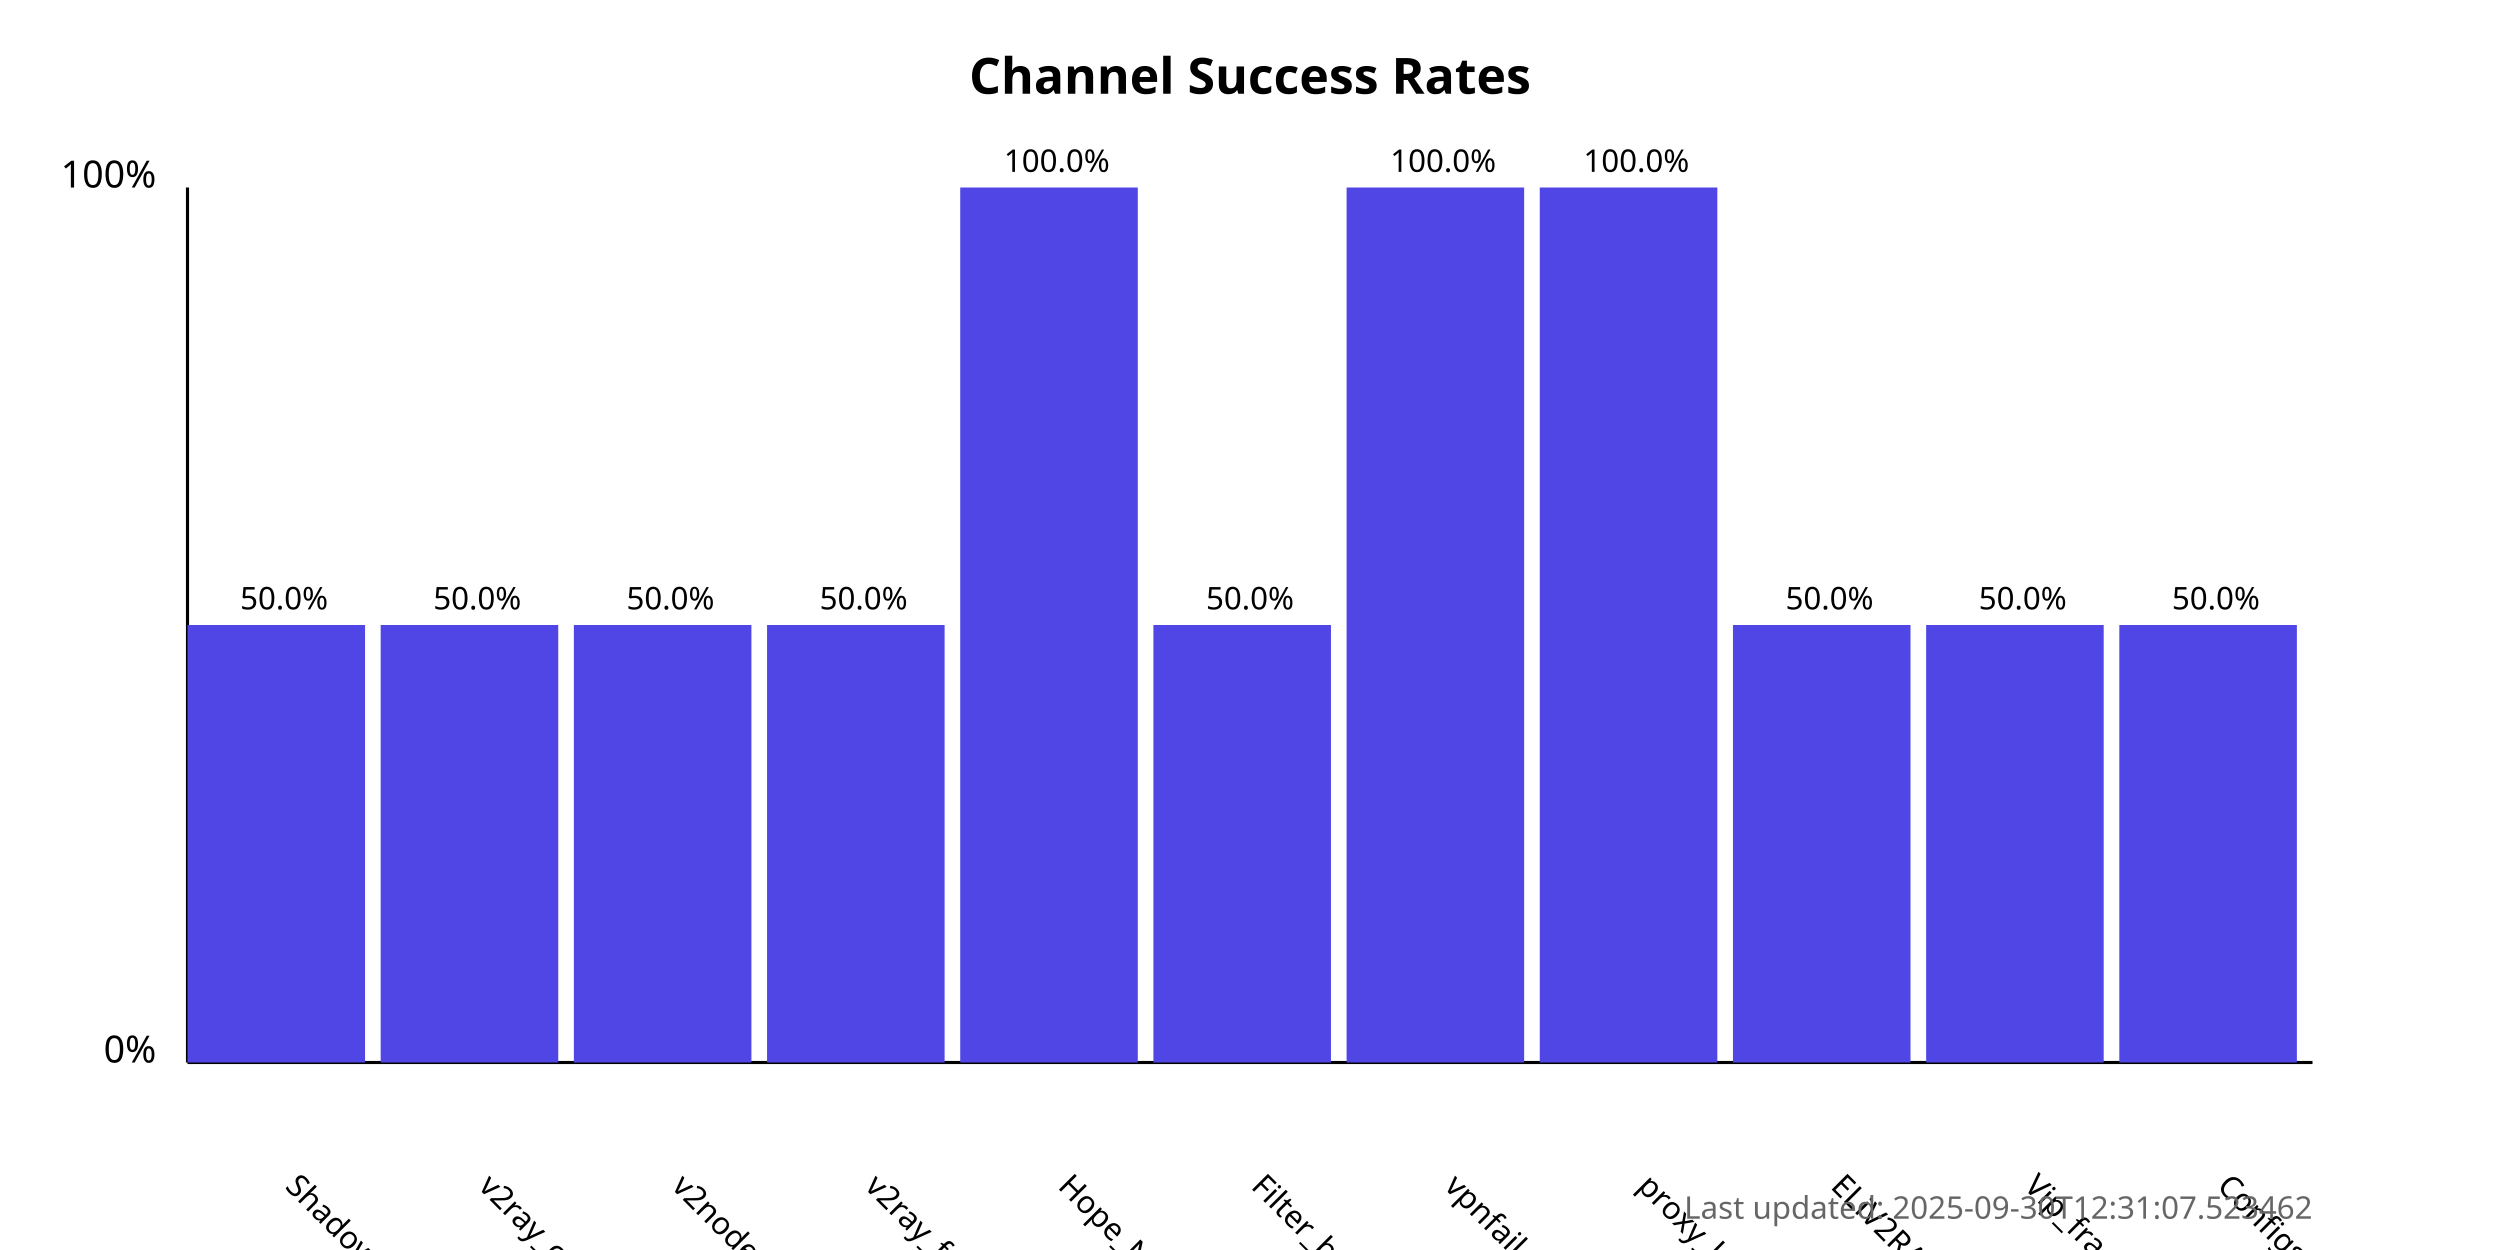
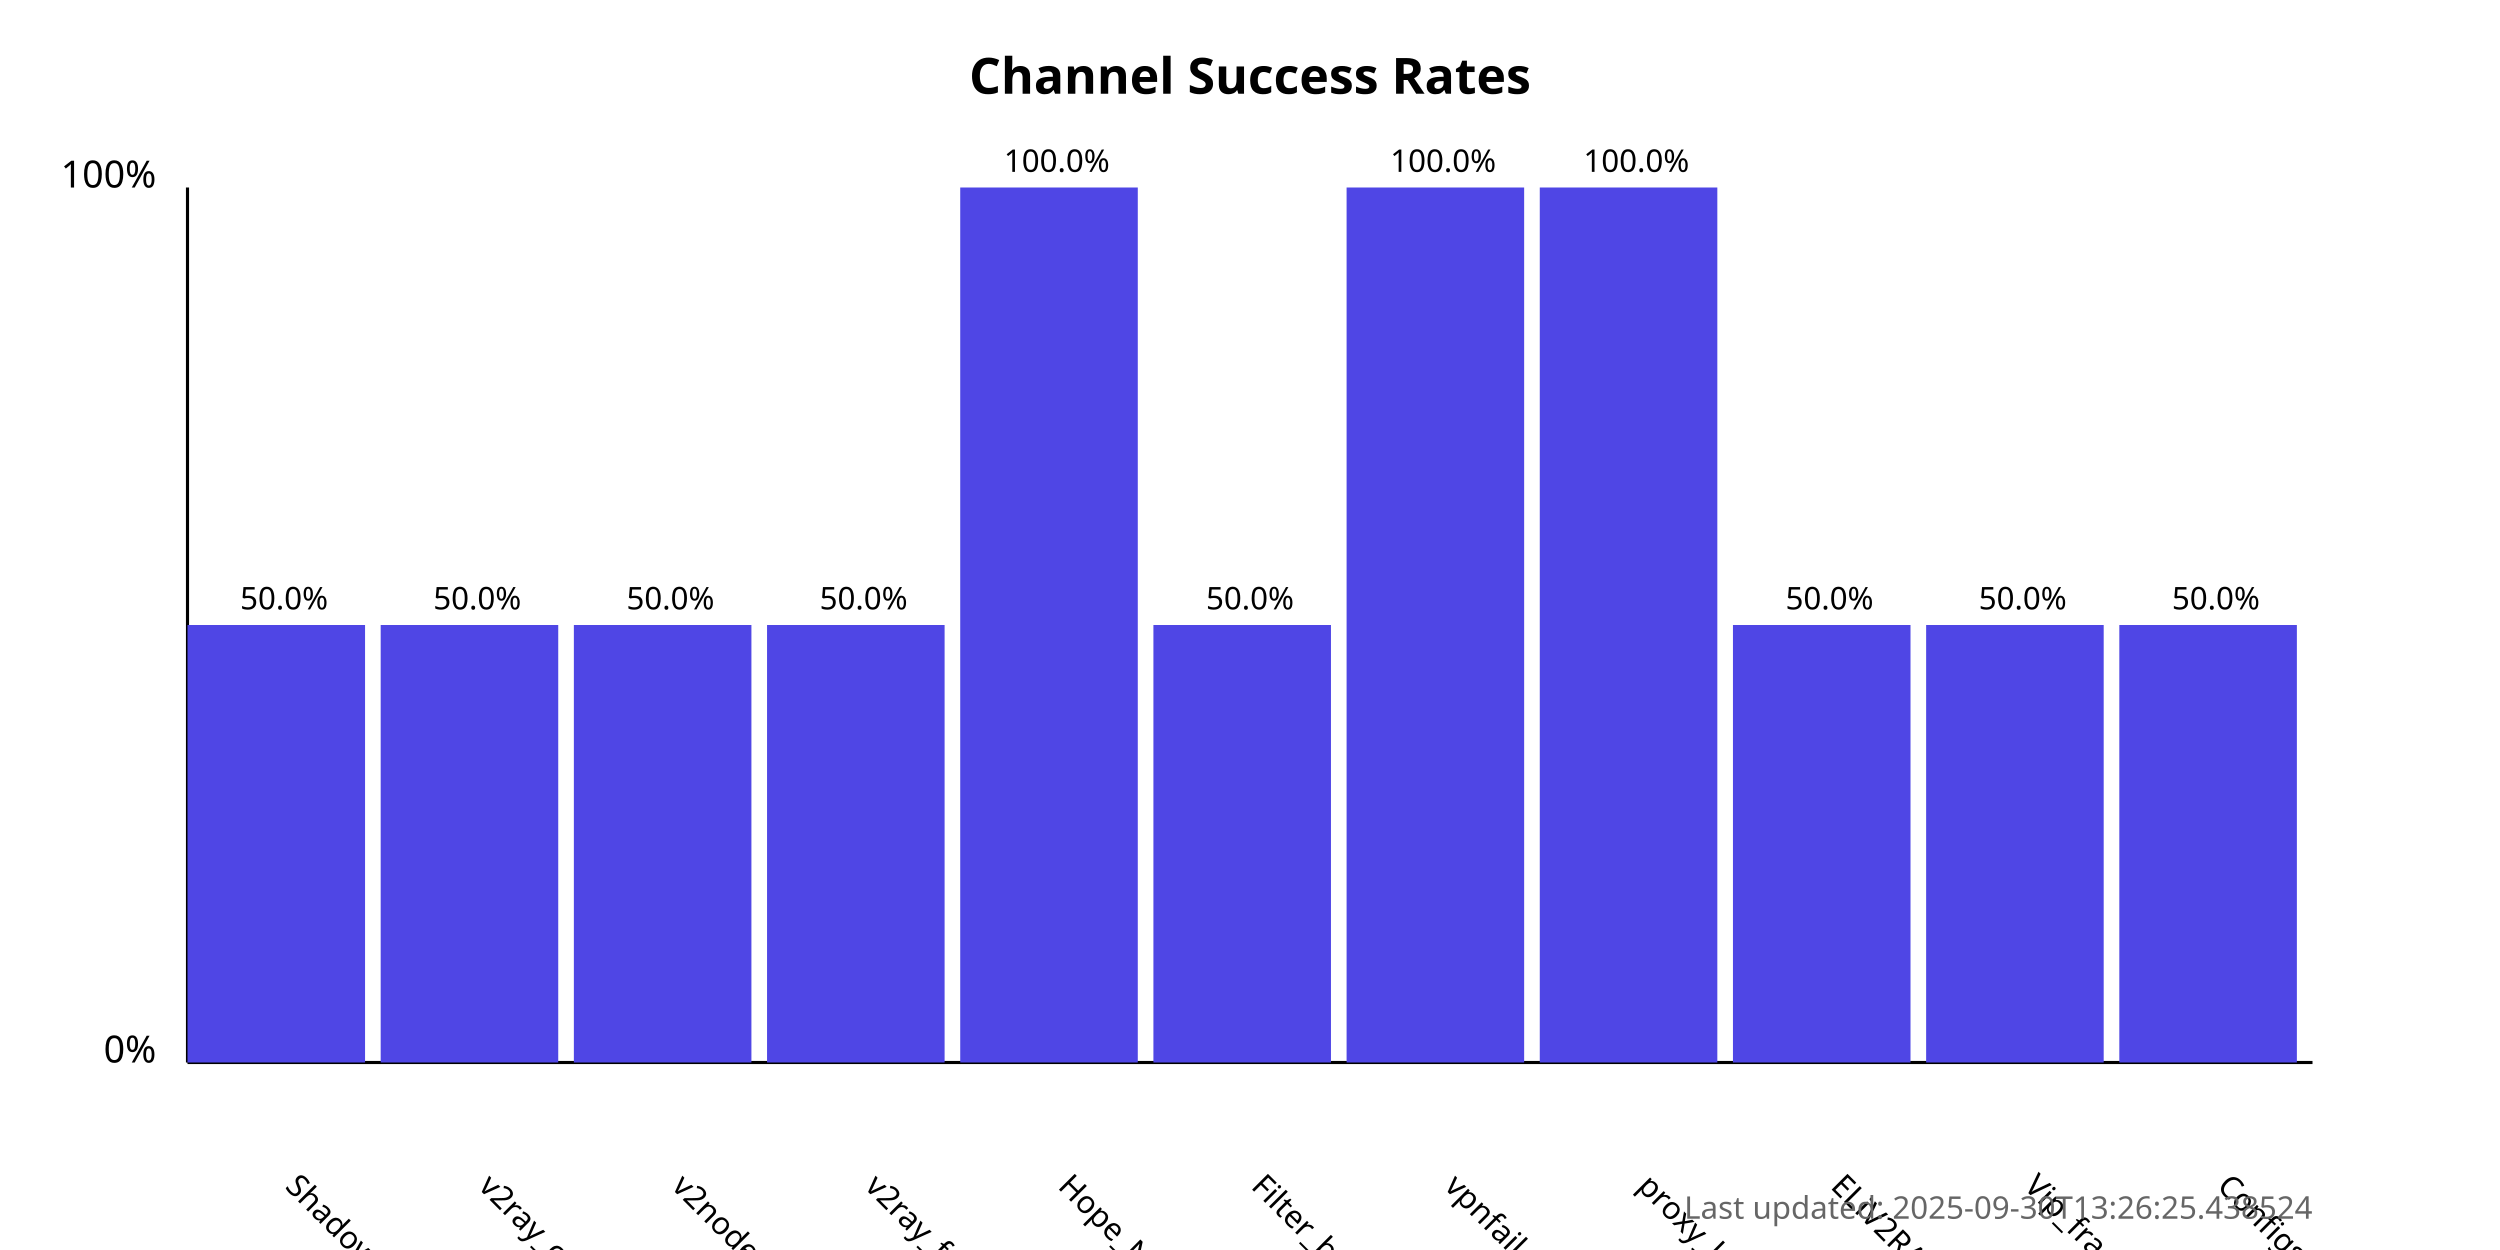
<svg xmlns="http://www.w3.org/2000/svg" width="800" height="400">
  <style>
            .chart-title { font: bold 16px sans-serif; }
            .axis-label { font: 12px sans-serif; }
            .tick-label { font: 10px sans-serif; }
            .bar { fill: #4f46e5; }
            .bar:hover { fill: #6366f1; }
            .timestamp { font: 10px sans-serif; fill: #666; }
        </style>
  <text x="400.0" y="30" text-anchor="middle" class="chart-title">
            Channel Success Rates
        </text>
  <line x1="60" y1="340" x2="60" y2="60" stroke="black" stroke-width="1" />
  <line x1="60" y1="340" x2="740" y2="340" stroke="black" stroke-width="1" />
  <text x="50" y="340" text-anchor="end" class="axis-label">0%</text>
  <text x="50" y="60" text-anchor="end" class="axis-label">100%</text>
  <g>
    <rect x="60" y="200.0" width="56.818" height="140.0" class="bar" />
    <text x="90.909" y="380" transform="rotate(45, 90.90909, 380)" text-anchor="start" class="tick-label">
                ShadowProxy66
            </text>
    <text x="90.909" y="195.0" text-anchor="middle" class="tick-label">
                50.0%
            </text>
  </g>
  <g>
    <rect x="121.818" y="200.0" width="56.818" height="140.0" class="bar" />
    <text x="152.727" y="380" transform="rotate(45, 152.7273, 380)" text-anchor="start" class="tick-label">
                v2ray_configs_pool
            </text>
    <text x="152.727" y="195.0" text-anchor="middle" class="tick-label">
                50.0%
            </text>
  </g>
  <g>
    <rect x="183.636" y="200.0" width="56.818" height="140.0" class="bar" />
    <text x="214.545" y="380" transform="rotate(45, 214.5455, 380)" text-anchor="start" class="tick-label">
                v2nodes
            </text>
    <text x="214.545" y="195.0" text-anchor="middle" class="tick-label">
                50.0%
            </text>
  </g>
  <g>
    <rect x="245.455" y="200.0" width="56.818" height="140.0" class="bar" />
    <text x="276.364" y="380" transform="rotate(45, 276.3636, 380)" text-anchor="start" class="tick-label">
                v2ray_free_conf
            </text>
    <text x="276.364" y="195.0" text-anchor="middle" class="tick-label">
                50.0%
            </text>
  </g>
  <g>
    <rect x="307.273" y="60.0" width="56.818" height="280.0" class="bar" />
    <text x="338.182" y="380" transform="rotate(45, 338.1818, 380)" text-anchor="start" class="tick-label">
                Hope_Net
            </text>
    <text x="338.182" y="55.0" text-anchor="middle" class="tick-label">
                100.0%
            </text>
  </g>
  <g>
    <rect x="369.091" y="200.0" width="56.818" height="140.0" class="bar" />
    <text x="400.0" y="380" transform="rotate(45, 400.0, 380)" text-anchor="start" class="tick-label">
                Filter_breaker
            </text>
    <text x="400.0" y="195.0" text-anchor="middle" class="tick-label">
                50.0%
            </text>
  </g>
  <g>
    <rect x="430.909" y="60.0" width="56.818" height="280.0" class="bar" />
    <text x="461.818" y="380" transform="rotate(45, 461.8182, 380)" text-anchor="start" class="tick-label">
                vpnfail_vless
            </text>
    <text x="461.818" y="55.0" text-anchor="middle" class="tick-label">
                100.0%
            </text>
  </g>
  <g>
    <rect x="492.727" y="60.0" width="56.818" height="280.0" class="bar" />
    <text x="523.636" y="380" transform="rotate(45, 523.6364, 380)" text-anchor="start" class="tick-label">
                proxy_kafee
            </text>
    <text x="523.636" y="55.0" text-anchor="middle" class="tick-label">
                100.0%
            </text>
  </g>
  <g>
    <rect x="554.545" y="200.0" width="56.818" height="140.0" class="bar" />
    <text x="585.455" y="380" transform="rotate(45, 585.4545, 380)" text-anchor="start" class="tick-label">
                ELiV2RAY
            </text>
    <text x="585.455" y="195.0" text-anchor="middle" class="tick-label">
                50.0%
            </text>
  </g>
  <g>
    <rect x="616.364" y="200.0" width="56.818" height="140.0" class="bar" />
    <text x="647.273" y="380" transform="rotate(45, 647.2727, 380)" text-anchor="start" class="tick-label">
                Vip_fragment_v2ray
            </text>
    <text x="647.273" y="195.0" text-anchor="middle" class="tick-label">
                50.0%
            </text>
  </g>
  <g>
    <rect x="678.182" y="200.0" width="56.818" height="140.0" class="bar" />
    <text x="709.091" y="380" transform="rotate(45, 709.0909, 380)" text-anchor="start" class="tick-label">
                ConfigsHubPlus
            </text>
    <text x="709.091" y="195.0" text-anchor="middle" class="tick-label">
                50.0%
            </text>
  </g>
  <text x="740" y="390" text-anchor="end" class="timestamp">
-             Last updated: 2025-09-30T12:31:07.523462
+             Last updated: 2025-09-30T13:26:25.438524
        </text>
</svg>
